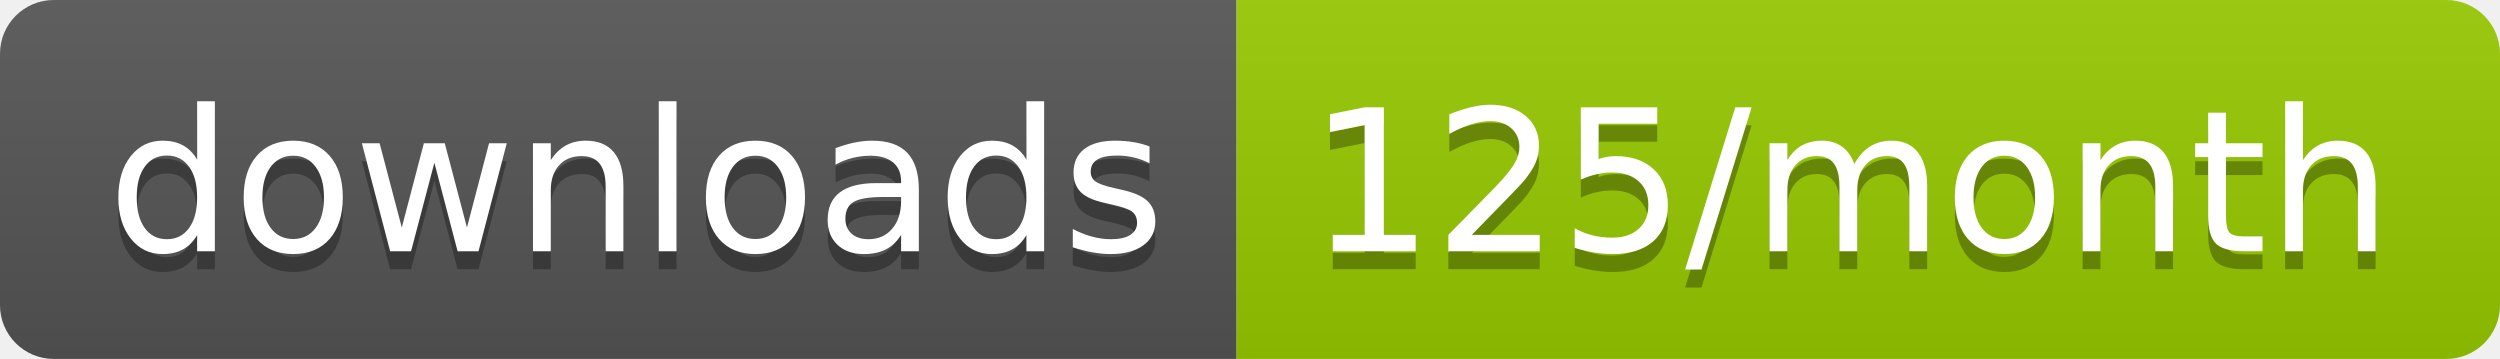
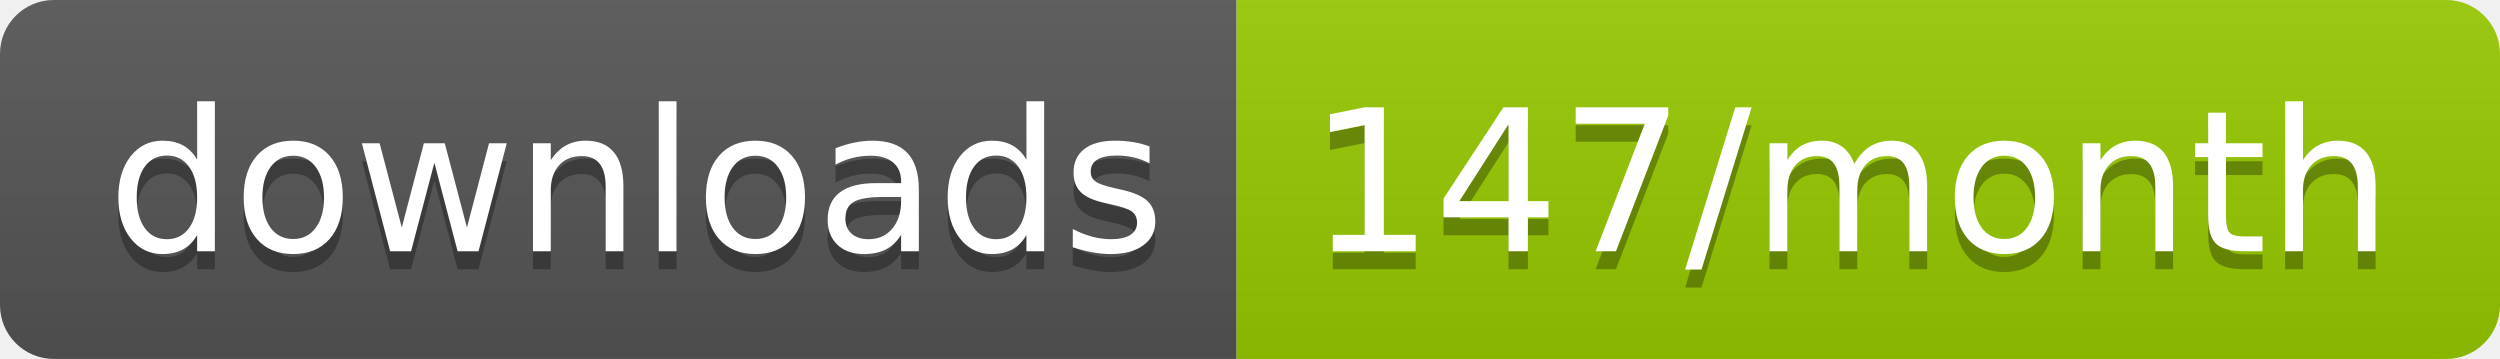
<svg xmlns="http://www.w3.org/2000/svg" width="139.3" height="20">
  <linearGradient id="smooth" x2="0" y2="100%">
    <stop offset="0" stop-color="#bbb" stop-opacity=".1" />
    <stop offset="1" stop-opacity=".1" />
  </linearGradient>
  <clipPath id="round">
    <rect width="139.3" height="20" rx="3" fill="#fff" />
  </clipPath>
  <g clip-path="url(#round)">
    <rect width="68.9" height="20" fill="#555" />
    <rect x="68.9" width="70.4" height="20" fill="#97CA00" />
    <rect width="139.3" height="20" fill="url(#smooth)" />
  </g>
  <g fill="#fff" text-anchor="middle" font-family="DejaVu Sans,Verdana,Geneva,sans-serif" font-size="110">
    <text x="354.5" y="150" fill="#010101" fill-opacity=".3" transform="scale(0.1)" textLength="589.0" lengthAdjust="spacing">downloads</text>
    <text x="354.5" y="140" transform="scale(0.1)" textLength="589.0" lengthAdjust="spacing">downloads</text>
-     <text x="1031.0" y="150" fill="#010101" fill-opacity=".3" transform="scale(0.1)" textLength="604.0" lengthAdjust="spacing">125/month</text>
-     <text x="1031.0" y="140" transform="scale(0.1)" textLength="604.0" lengthAdjust="spacing">125/month</text>
+     <text x="1031.0" y="150" fill="#010101" fill-opacity=".3" transform="scale(0.1)" textLength="604.0" lengthAdjust="spacing">147/month</text>
+     <text x="1031.0" y="140" transform="scale(0.1)" textLength="604.0" lengthAdjust="spacing">147/month</text>
  </g>
</svg>
